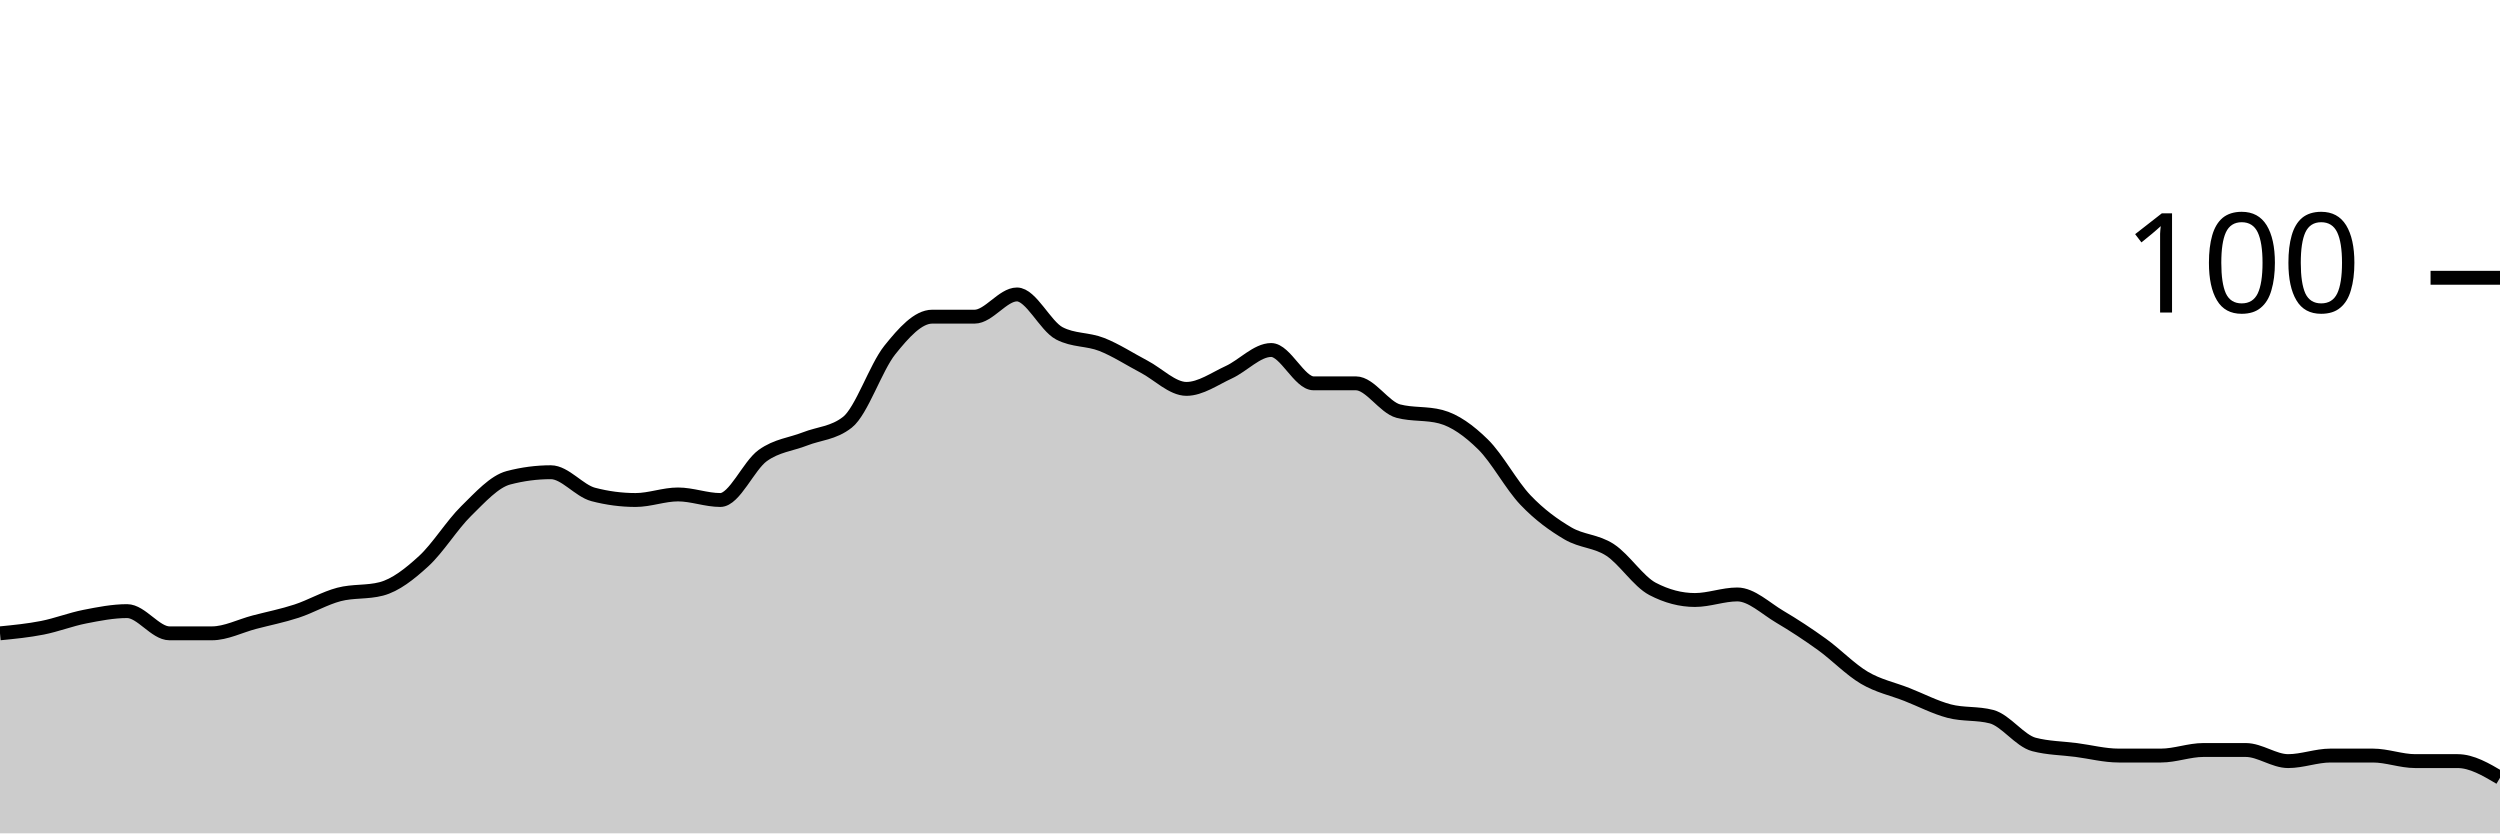
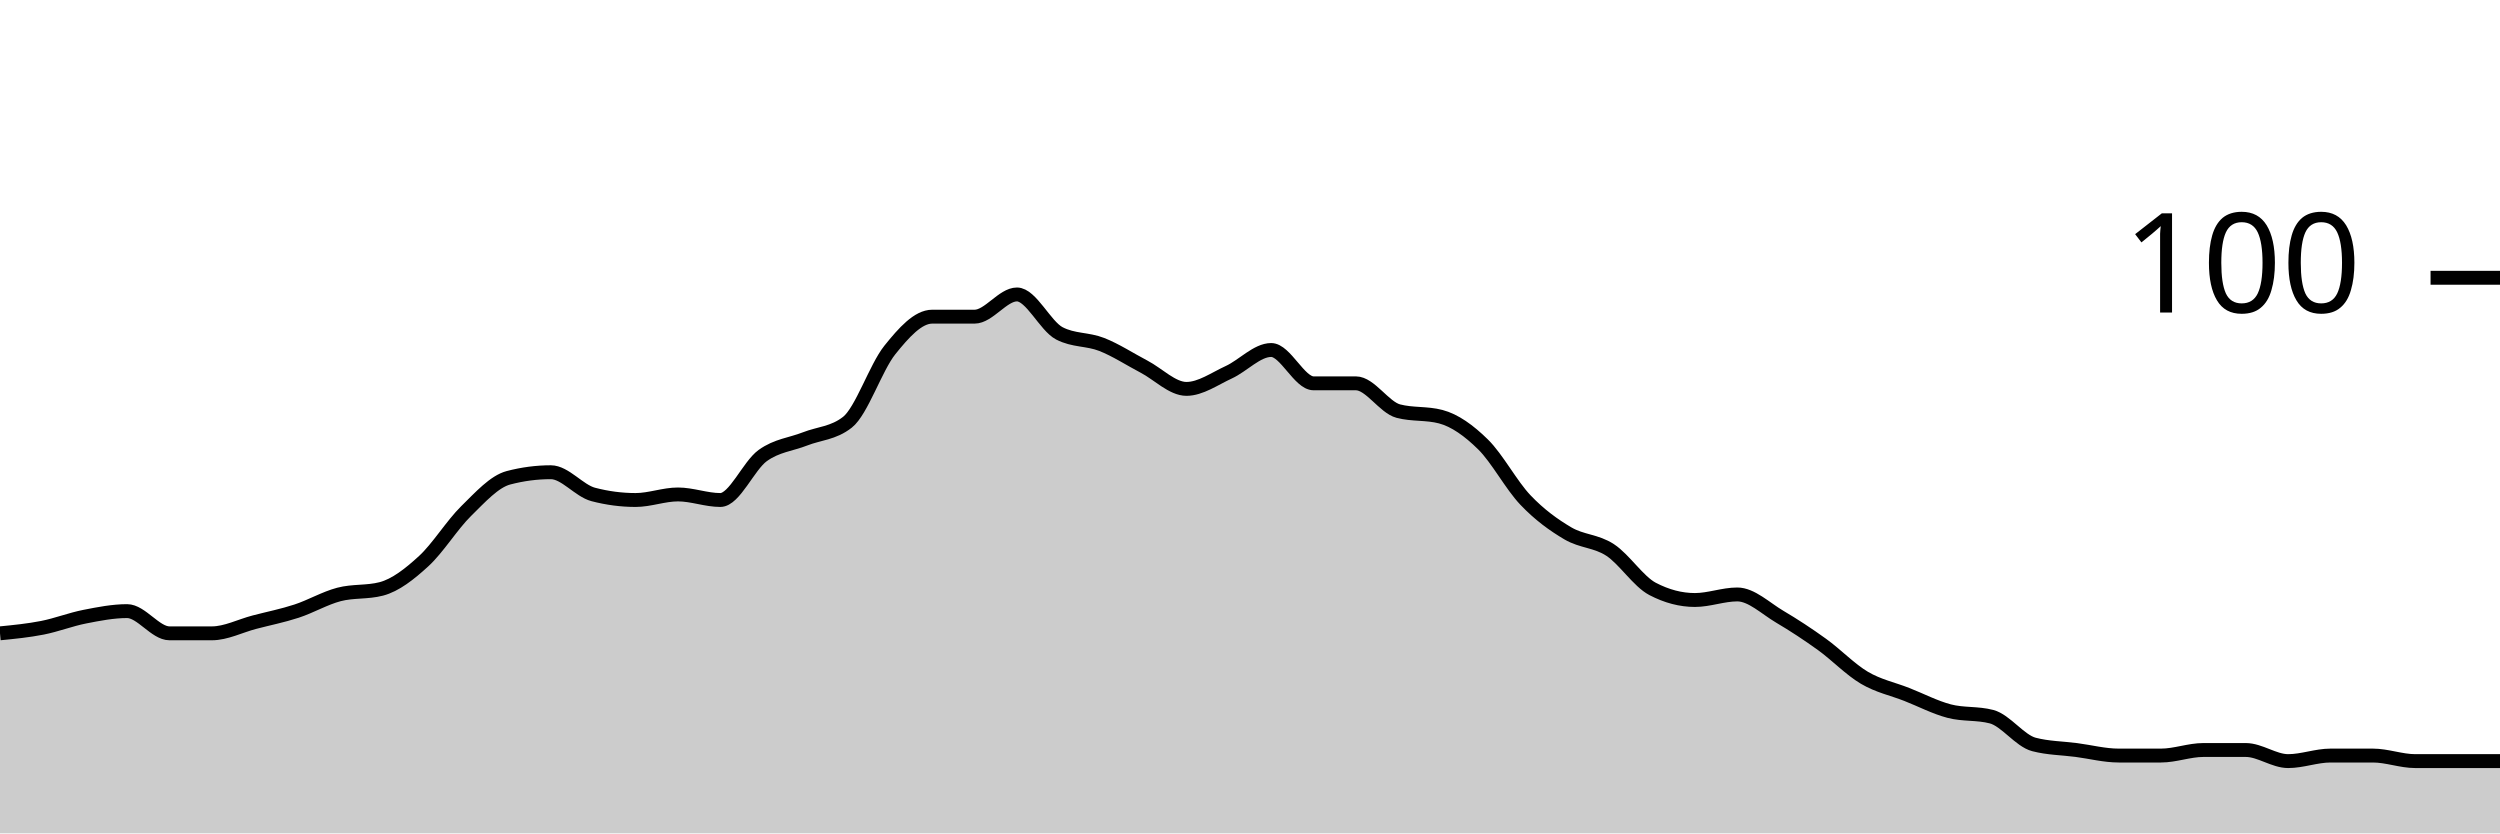
<svg xmlns="http://www.w3.org/2000/svg" viewBox="0 0 180 60">
  <g transform="translate(0,20)">
-     <path class="area" fill="rgba(0, 0, 0, 0.2)" d="M0,25.6C1.017,25.5,2.034,25.4,3.051,25.2C4.068,25,5.085,24.6,6.102,24.4C7.119,24.2,8.136,24,9.153,24C10.169,24,11.186,25.6,12.203,25.6C13.22,25.6,14.237,25.6,15.254,25.6C16.271,25.6,17.288,25.067,18.305,24.8C19.322,24.533,20.339,24.333,21.356,24C22.373,23.667,23.39,23.067,24.407,22.8C25.424,22.533,26.441,22.667,27.458,22.4C28.475,22.133,29.492,21.333,30.508,20.4C31.525,19.467,32.542,17.8,33.559,16.8C34.576,15.8,35.593,14.667,36.61,14.4C37.627,14.133,38.644,14,39.661,14C40.678,14,41.695,15.333,42.712,15.6C43.729,15.867,44.746,16,45.763,16C46.78,16,47.797,15.6,48.814,15.6C49.831,15.6,50.847,16,51.864,16C52.881,16,53.898,13.533,54.915,12.8C55.932,12.067,56.949,12,57.966,11.6C58.983,11.2,60,11.2,61.017,10.4C62.034,9.6,63.051,6.467,64.068,5.2C65.085,3.933,66.102,2.8,67.119,2.8C68.136,2.8,69.153,2.8,70.169,2.8C71.186,2.8,72.203,1.2,73.22,1.2C74.237,1.2,75.254,3.467,76.271,4C77.288,4.533,78.305,4.4,79.322,4.8C80.339,5.2,81.356,5.867,82.373,6.4C83.39,6.933,84.407,8,85.424,8C86.441,8,87.458,7.267,88.475,6.8C89.492,6.333,90.508,5.2,91.525,5.2C92.542,5.2,93.559,7.6,94.576,7.6C95.593,7.6,96.61,7.6,97.627,7.6C98.644,7.6,99.661,9.333,100.678,9.6C101.695,9.867,102.712,9.733,103.729,10C104.746,10.267,105.763,11,106.78,12C107.797,13,108.814,14.933,109.831,16C110.847,17.067,111.864,17.8,112.881,18.4C113.898,19,114.915,18.933,115.932,19.6C116.949,20.267,117.966,21.867,118.983,22.4C120,22.933,121.017,23.2,122.034,23.2C123.051,23.2,124.068,22.8,125.085,22.8C126.102,22.8,127.119,23.8,128.136,24.4C129.153,25,130.169,25.667,131.186,26.4C132.203,27.133,133.22,28.2,134.237,28.8C135.254,29.4,136.271,29.6,137.288,30C138.305,30.4,139.322,30.933,140.339,31.2C141.356,31.467,142.373,31.333,143.39,31.6C144.407,31.867,145.424,33.333,146.441,33.6C147.458,33.867,148.475,33.867,149.492,34C150.508,34.133,151.525,34.4,152.542,34.4C153.559,34.4,154.576,34.4,155.593,34.4C156.61,34.4,157.627,34,158.644,34C159.661,34,160.678,34,161.695,34C162.712,34,163.729,34.8,164.746,34.8C165.763,34.8,166.78,34.4,167.797,34.4C168.814,34.4,169.831,34.4,170.847,34.4C171.864,34.4,172.881,34.8,173.898,34.8C174.915,34.8,175.932,34.8,176.949,34.8C177.966,34.8,178.983,35.4,180,36L180,40C178.983,40,177.966,40,176.949,40C175.932,40,174.915,40,173.898,40C172.881,40,171.864,40,170.847,40C169.831,40,168.814,40,167.797,40C166.78,40,165.763,40,164.746,40C163.729,40,162.712,40,161.695,40C160.678,40,159.661,40,158.644,40C157.627,40,156.61,40,155.593,40C154.576,40,153.559,40,152.542,40C151.525,40,150.508,40,149.492,40C148.475,40,147.458,40,146.441,40C145.424,40,144.407,40,143.39,40C142.373,40,141.356,40,140.339,40C139.322,40,138.305,40,137.288,40C136.271,40,135.254,40,134.237,40C133.22,40,132.203,40,131.186,40C130.169,40,129.153,40,128.136,40C127.119,40,126.102,40,125.085,40C124.068,40,123.051,40,122.034,40C121.017,40,120,40,118.983,40C117.966,40,116.949,40,115.932,40C114.915,40,113.898,40,112.881,40C111.864,40,110.847,40,109.831,40C108.814,40,107.797,40,106.78,40C105.763,40,104.746,40,103.729,40C102.712,40,101.695,40,100.678,40C99.661,40,98.644,40,97.627,40C96.61,40,95.593,40,94.576,40C93.559,40,92.542,40,91.525,40C90.508,40,89.492,40,88.475,40C87.458,40,86.441,40,85.424,40C84.407,40,83.39,40,82.373,40C81.356,40,80.339,40,79.322,40C78.305,40,77.288,40,76.271,40C75.254,40,74.237,40,73.22,40C72.203,40,71.186,40,70.169,40C69.153,40,68.136,40,67.119,40C66.102,40,65.085,40,64.068,40C63.051,40,62.034,40,61.017,40C60,40,58.983,40,57.966,40C56.949,40,55.932,40,54.915,40C53.898,40,52.881,40,51.864,40C50.847,40,49.831,40,48.814,40C47.797,40,46.78,40,45.763,40C44.746,40,43.729,40,42.712,40C41.695,40,40.678,40,39.661,40C38.644,40,37.627,40,36.61,40C35.593,40,34.576,40,33.559,40C32.542,40,31.525,40,30.508,40C29.492,40,28.475,40,27.458,40C26.441,40,25.424,40,24.407,40C23.39,40,22.373,40,21.356,40C20.339,40,19.322,40,18.305,40C17.288,40,16.271,40,15.254,40C14.237,40,13.22,40,12.203,40C11.186,40,10.169,40,9.153,40C8.136,40,7.119,40,6.102,40C5.085,40,4.068,40,3.051,40C2.034,40,1.017,40,0,40Z" />
-     <path class="line" stroke="black" fill="none" d="M0,25.6C1.017,25.5,2.034,25.4,3.051,25.2C4.068,25,5.085,24.6,6.102,24.4C7.119,24.2,8.136,24,9.153,24C10.169,24,11.186,25.6,12.203,25.6C13.22,25.6,14.237,25.6,15.254,25.6C16.271,25.6,17.288,25.067,18.305,24.8C19.322,24.533,20.339,24.333,21.356,24C22.373,23.667,23.39,23.067,24.407,22.8C25.424,22.533,26.441,22.667,27.458,22.4C28.475,22.133,29.492,21.333,30.508,20.4C31.525,19.467,32.542,17.8,33.559,16.8C34.576,15.8,35.593,14.667,36.61,14.4C37.627,14.133,38.644,14,39.661,14C40.678,14,41.695,15.333,42.712,15.6C43.729,15.867,44.746,16,45.763,16C46.78,16,47.797,15.6,48.814,15.6C49.831,15.6,50.847,16,51.864,16C52.881,16,53.898,13.533,54.915,12.8C55.932,12.067,56.949,12,57.966,11.6C58.983,11.2,60,11.2,61.017,10.4C62.034,9.6,63.051,6.467,64.068,5.2C65.085,3.933,66.102,2.8,67.119,2.8C68.136,2.8,69.153,2.8,70.169,2.8C71.186,2.8,72.203,1.2,73.22,1.2C74.237,1.2,75.254,3.467,76.271,4C77.288,4.533,78.305,4.4,79.322,4.8C80.339,5.2,81.356,5.867,82.373,6.4C83.39,6.933,84.407,8,85.424,8C86.441,8,87.458,7.267,88.475,6.8C89.492,6.333,90.508,5.2,91.525,5.2C92.542,5.2,93.559,7.6,94.576,7.6C95.593,7.6,96.61,7.6,97.627,7.6C98.644,7.6,99.661,9.333,100.678,9.6C101.695,9.867,102.712,9.733,103.729,10C104.746,10.267,105.763,11,106.78,12C107.797,13,108.814,14.933,109.831,16C110.847,17.067,111.864,17.8,112.881,18.4C113.898,19,114.915,18.933,115.932,19.6C116.949,20.267,117.966,21.867,118.983,22.4C120,22.933,121.017,23.2,122.034,23.2C123.051,23.2,124.068,22.8,125.085,22.8C126.102,22.8,127.119,23.8,128.136,24.4C129.153,25,130.169,25.667,131.186,26.4C132.203,27.133,133.22,28.2,134.237,28.8C135.254,29.4,136.271,29.6,137.288,30C138.305,30.4,139.322,30.933,140.339,31.2C141.356,31.467,142.373,31.333,143.39,31.6C144.407,31.867,145.424,33.333,146.441,33.6C147.458,33.867,148.475,33.867,149.492,34C150.508,34.133,151.525,34.4,152.542,34.4C153.559,34.4,154.576,34.4,155.593,34.4C156.61,34.4,157.627,34,158.644,34C159.661,34,160.678,34,161.695,34C162.712,34,163.729,34.8,164.746,34.8C165.763,34.8,166.78,34.4,167.797,34.4C168.814,34.4,169.831,34.4,170.847,34.4C171.864,34.4,172.881,34.8,173.898,34.8C174.915,34.8,175.932,34.8,176.949,34.8C177.966,34.8,178.983,35.4,180,36" />
+     <path class="area" fill="rgba(0, 0, 0, 0.2)" d="M0,25.6C1.017,25.5,2.034,25.4,3.051,25.2C4.068,25,5.085,24.6,6.102,24.4C7.119,24.2,8.136,24,9.153,24C10.169,24,11.186,25.6,12.203,25.6C13.22,25.6,14.237,25.6,15.254,25.6C16.271,25.6,17.288,25.067,18.305,24.8C19.322,24.533,20.339,24.333,21.356,24C22.373,23.667,23.39,23.067,24.407,22.8C25.424,22.533,26.441,22.667,27.458,22.4C28.475,22.133,29.492,21.333,30.508,20.4C31.525,19.467,32.542,17.8,33.559,16.8C34.576,15.8,35.593,14.667,36.61,14.4C37.627,14.133,38.644,14,39.661,14C40.678,14,41.695,15.333,42.712,15.6C43.729,15.867,44.746,16,45.763,16C46.78,16,47.797,15.6,48.814,15.6C49.831,15.6,50.847,16,51.864,16C52.881,16,53.898,13.533,54.915,12.8C55.932,12.067,56.949,12,57.966,11.6C58.983,11.2,60,11.2,61.017,10.4C62.034,9.6,63.051,6.467,64.068,5.2C65.085,3.933,66.102,2.8,67.119,2.8C68.136,2.8,69.153,2.8,70.169,2.8C71.186,2.8,72.203,1.2,73.22,1.2C74.237,1.2,75.254,3.467,76.271,4C77.288,4.533,78.305,4.4,79.322,4.8C80.339,5.2,81.356,5.867,82.373,6.4C83.39,6.933,84.407,8,85.424,8C86.441,8,87.458,7.267,88.475,6.8C89.492,6.333,90.508,5.2,91.525,5.2C92.542,5.2,93.559,7.6,94.576,7.6C95.593,7.6,96.61,7.6,97.627,7.6C98.644,7.6,99.661,9.333,100.678,9.6C101.695,9.867,102.712,9.733,103.729,10C104.746,10.267,105.763,11,106.78,12C107.797,13,108.814,14.933,109.831,16C110.847,17.067,111.864,17.8,112.881,18.4C113.898,19,114.915,18.933,115.932,19.6C116.949,20.267,117.966,21.867,118.983,22.4C120,22.933,121.017,23.2,122.034,23.2C123.051,23.2,124.068,22.8,125.085,22.8C126.102,22.8,127.119,23.8,128.136,24.4C129.153,25,130.169,25.667,131.186,26.4C132.203,27.133,133.22,28.2,134.237,28.8C135.254,29.4,136.271,29.6,137.288,30C138.305,30.4,139.322,30.933,140.339,31.2C141.356,31.467,142.373,31.333,143.39,31.6C144.407,31.867,145.424,33.333,146.441,33.6C147.458,33.867,148.475,33.867,149.492,34C150.508,34.133,151.525,34.4,152.542,34.4C153.559,34.4,154.576,34.4,155.593,34.4C156.61,34.4,157.627,34,158.644,34C159.661,34,160.678,34,161.695,34C162.712,34,163.729,34.8,164.746,34.8C165.763,34.8,166.78,34.4,167.797,34.4C168.814,34.4,169.831,34.4,170.847,34.4C171.864,34.4,172.881,34.8,173.898,34.8C174.915,34.8,175.932,34.8,176.949,34.8C177.966,34.8,178.983,34.8,180,34.8L180,40C178.983,40,177.966,40,176.949,40C175.932,40,174.915,40,173.898,40C172.881,40,171.864,40,170.847,40C169.831,40,168.814,40,167.797,40C166.78,40,165.763,40,164.746,40C163.729,40,162.712,40,161.695,40C160.678,40,159.661,40,158.644,40C157.627,40,156.61,40,155.593,40C154.576,40,153.559,40,152.542,40C151.525,40,150.508,40,149.492,40C148.475,40,147.458,40,146.441,40C145.424,40,144.407,40,143.39,40C142.373,40,141.356,40,140.339,40C139.322,40,138.305,40,137.288,40C136.271,40,135.254,40,134.237,40C133.22,40,132.203,40,131.186,40C130.169,40,129.153,40,128.136,40C127.119,40,126.102,40,125.085,40C124.068,40,123.051,40,122.034,40C121.017,40,120,40,118.983,40C117.966,40,116.949,40,115.932,40C114.915,40,113.898,40,112.881,40C111.864,40,110.847,40,109.831,40C108.814,40,107.797,40,106.78,40C105.763,40,104.746,40,103.729,40C102.712,40,101.695,40,100.678,40C99.661,40,98.644,40,97.627,40C96.61,40,95.593,40,94.576,40C93.559,40,92.542,40,91.525,40C90.508,40,89.492,40,88.475,40C87.458,40,86.441,40,85.424,40C84.407,40,83.39,40,82.373,40C81.356,40,80.339,40,79.322,40C78.305,40,77.288,40,76.271,40C75.254,40,74.237,40,73.22,40C72.203,40,71.186,40,70.169,40C69.153,40,68.136,40,67.119,40C66.102,40,65.085,40,64.068,40C63.051,40,62.034,40,61.017,40C60,40,58.983,40,57.966,40C56.949,40,55.932,40,54.915,40C53.898,40,52.881,40,51.864,40C50.847,40,49.831,40,48.814,40C47.797,40,46.78,40,45.763,40C44.746,40,43.729,40,42.712,40C41.695,40,40.678,40,39.661,40C38.644,40,37.627,40,36.61,40C35.593,40,34.576,40,33.559,40C32.542,40,31.525,40,30.508,40C29.492,40,28.475,40,27.458,40C26.441,40,25.424,40,24.407,40C23.39,40,22.373,40,21.356,40C20.339,40,19.322,40,18.305,40C17.288,40,16.271,40,15.254,40C14.237,40,13.22,40,12.203,40C11.186,40,10.169,40,9.153,40C8.136,40,7.119,40,6.102,40C5.085,40,4.068,40,3.051,40C2.034,40,1.017,40,0,40Z" />
+     <path class="line" stroke="black" fill="none" d="M0,25.6C1.017,25.5,2.034,25.4,3.051,25.2C4.068,25,5.085,24.6,6.102,24.4C7.119,24.2,8.136,24,9.153,24C10.169,24,11.186,25.6,12.203,25.6C13.22,25.6,14.237,25.6,15.254,25.6C16.271,25.6,17.288,25.067,18.305,24.8C19.322,24.533,20.339,24.333,21.356,24C22.373,23.667,23.39,23.067,24.407,22.8C25.424,22.533,26.441,22.667,27.458,22.4C28.475,22.133,29.492,21.333,30.508,20.4C31.525,19.467,32.542,17.8,33.559,16.8C34.576,15.8,35.593,14.667,36.61,14.4C37.627,14.133,38.644,14,39.661,14C40.678,14,41.695,15.333,42.712,15.6C43.729,15.867,44.746,16,45.763,16C46.78,16,47.797,15.6,48.814,15.6C49.831,15.6,50.847,16,51.864,16C52.881,16,53.898,13.533,54.915,12.8C55.932,12.067,56.949,12,57.966,11.6C58.983,11.2,60,11.2,61.017,10.4C62.034,9.6,63.051,6.467,64.068,5.2C65.085,3.933,66.102,2.8,67.119,2.8C68.136,2.8,69.153,2.8,70.169,2.8C71.186,2.8,72.203,1.2,73.22,1.2C74.237,1.2,75.254,3.467,76.271,4C77.288,4.533,78.305,4.4,79.322,4.8C80.339,5.2,81.356,5.867,82.373,6.4C83.39,6.933,84.407,8,85.424,8C86.441,8,87.458,7.267,88.475,6.8C89.492,6.333,90.508,5.2,91.525,5.2C92.542,5.2,93.559,7.6,94.576,7.6C95.593,7.6,96.61,7.6,97.627,7.6C98.644,7.6,99.661,9.333,100.678,9.6C101.695,9.867,102.712,9.733,103.729,10C104.746,10.267,105.763,11,106.78,12C107.797,13,108.814,14.933,109.831,16C110.847,17.067,111.864,17.8,112.881,18.4C113.898,19,114.915,18.933,115.932,19.6C116.949,20.267,117.966,21.867,118.983,22.4C120,22.933,121.017,23.2,122.034,23.2C123.051,23.2,124.068,22.8,125.085,22.8C126.102,22.8,127.119,23.8,128.136,24.4C129.153,25,130.169,25.667,131.186,26.4C132.203,27.133,133.22,28.2,134.237,28.8C135.254,29.4,136.271,29.6,137.288,30C138.305,30.4,139.322,30.933,140.339,31.2C141.356,31.467,142.373,31.333,143.39,31.6C144.407,31.867,145.424,33.333,146.441,33.6C147.458,33.867,148.475,33.867,149.492,34C150.508,34.133,151.525,34.4,152.542,34.4C153.559,34.4,154.576,34.4,155.593,34.4C156.61,34.4,157.627,34,158.644,34C159.661,34,160.678,34,161.695,34C162.712,34,163.729,34.8,164.746,34.8C165.763,34.8,166.78,34.4,167.797,34.4C168.814,34.4,169.831,34.4,170.847,34.4C171.864,34.4,172.881,34.8,173.898,34.8C174.915,34.8,175.932,34.8,176.949,34.8C177.966,34.8,178.983,34.8,180,34.8" />
    <path class="axis-ceiling" stroke-width="1" stroke="black" fill="none" d="M175,0L180,0" />
    <text class="axis-ceiling-label" font-family="sans-serif" text-anchor="end" font-size="10px" x="170" y="2.5">100</text>
  </g>
</svg>
